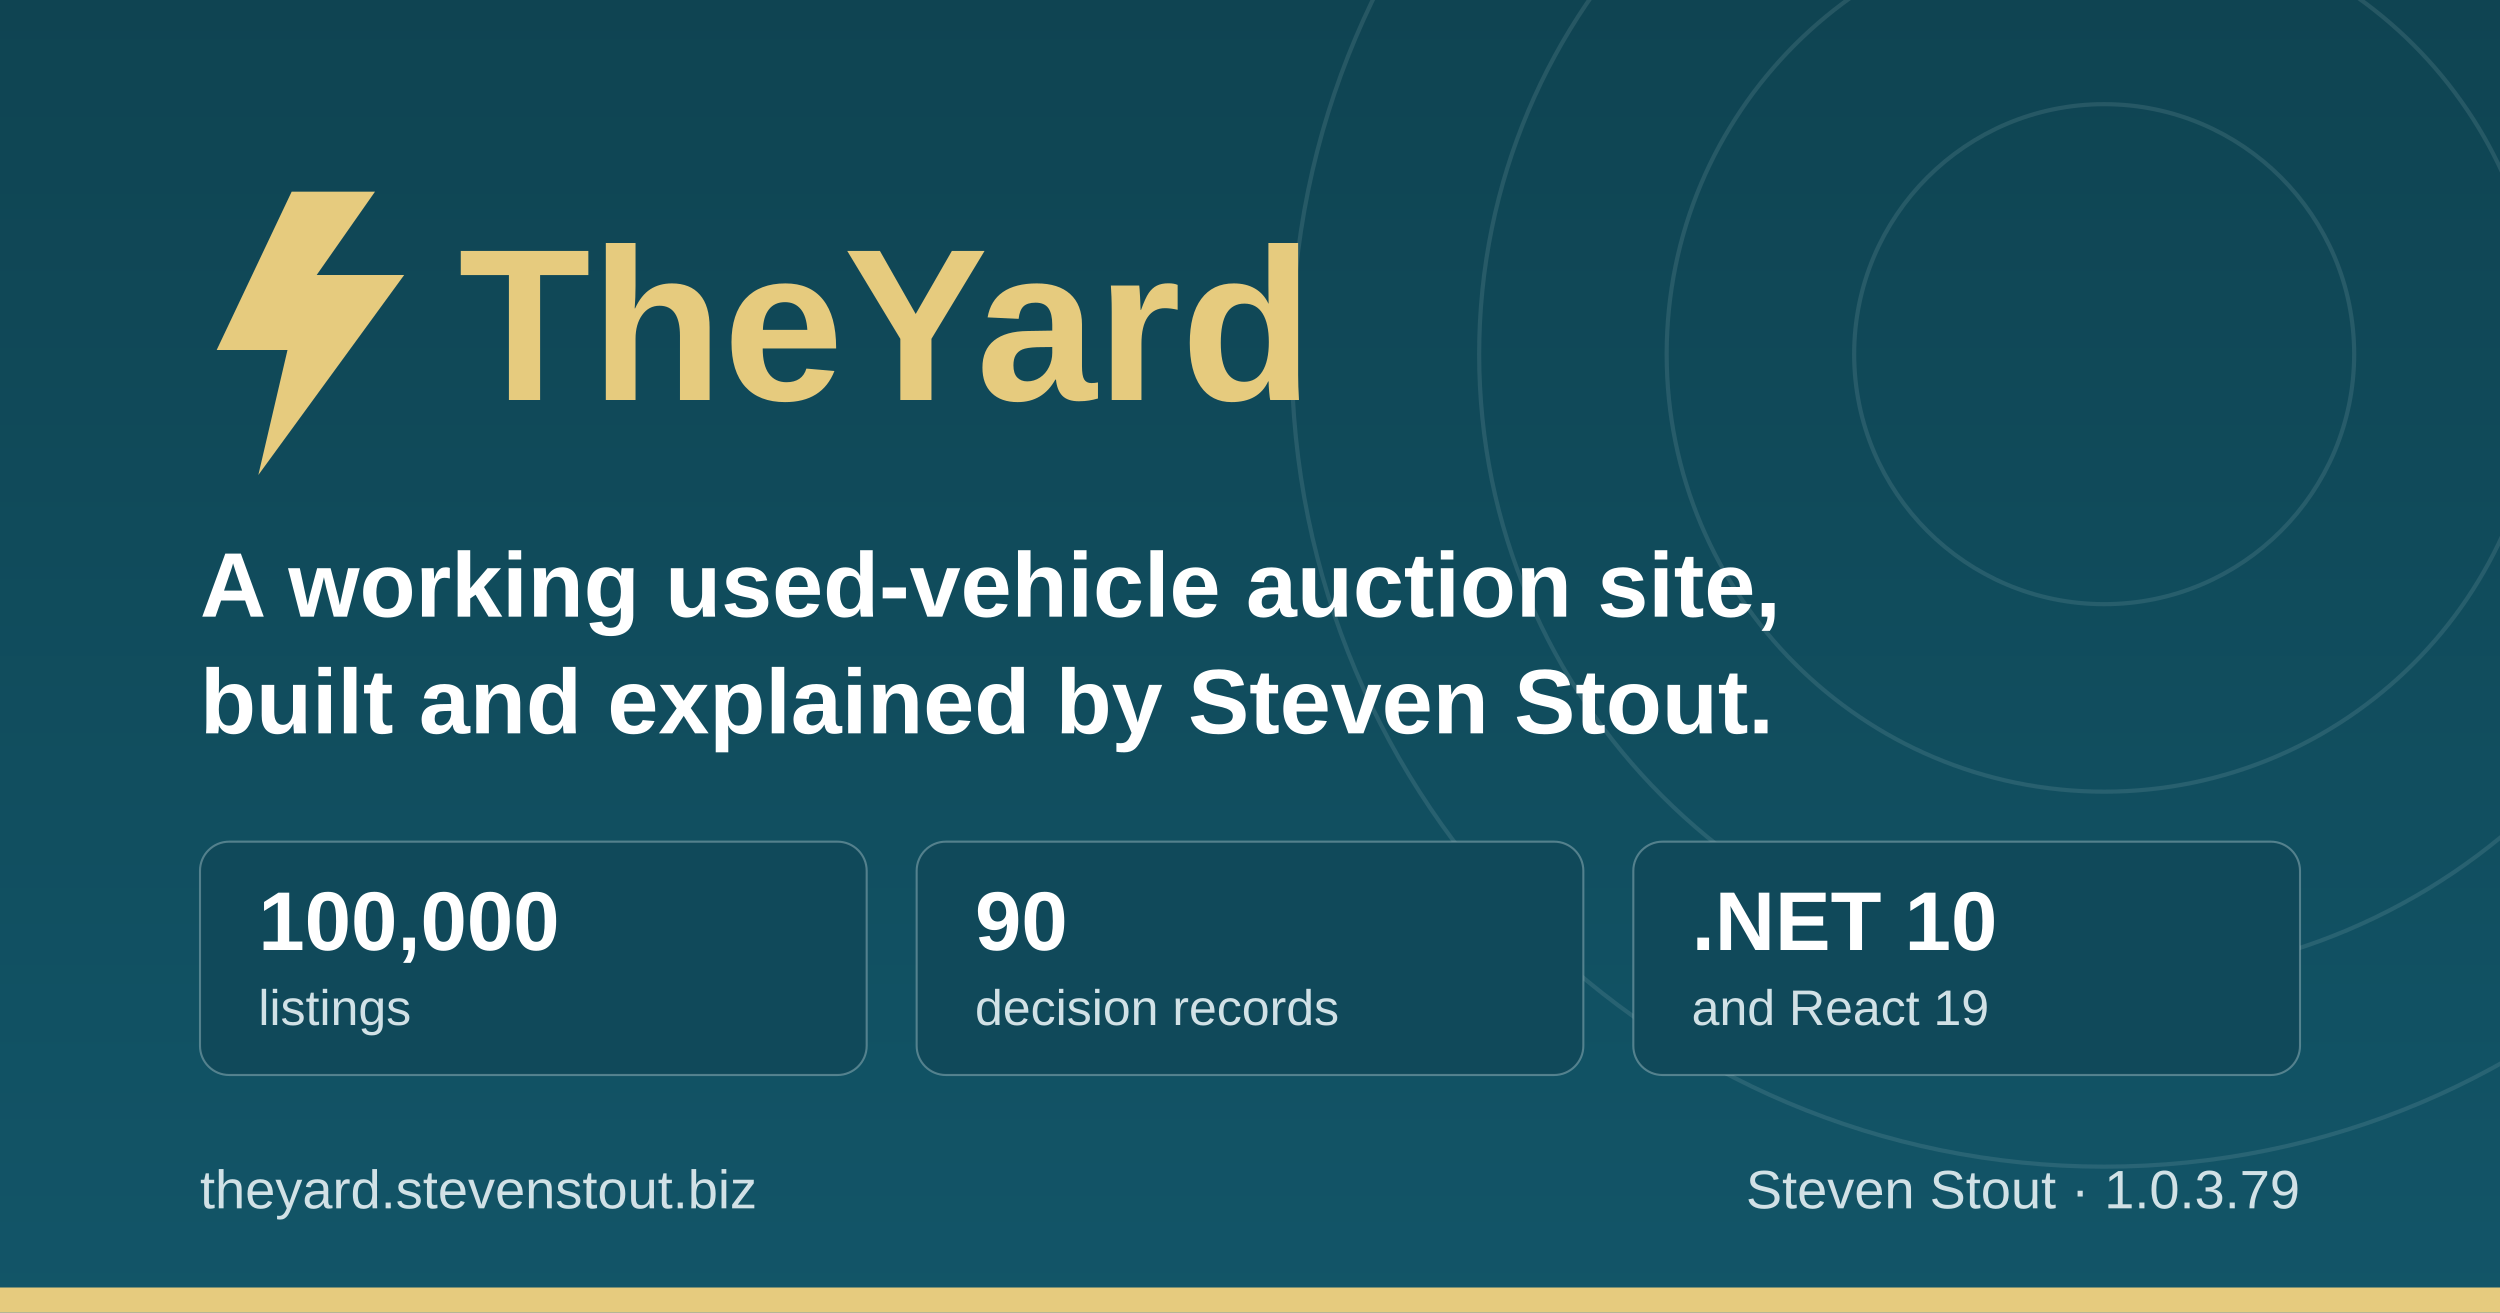
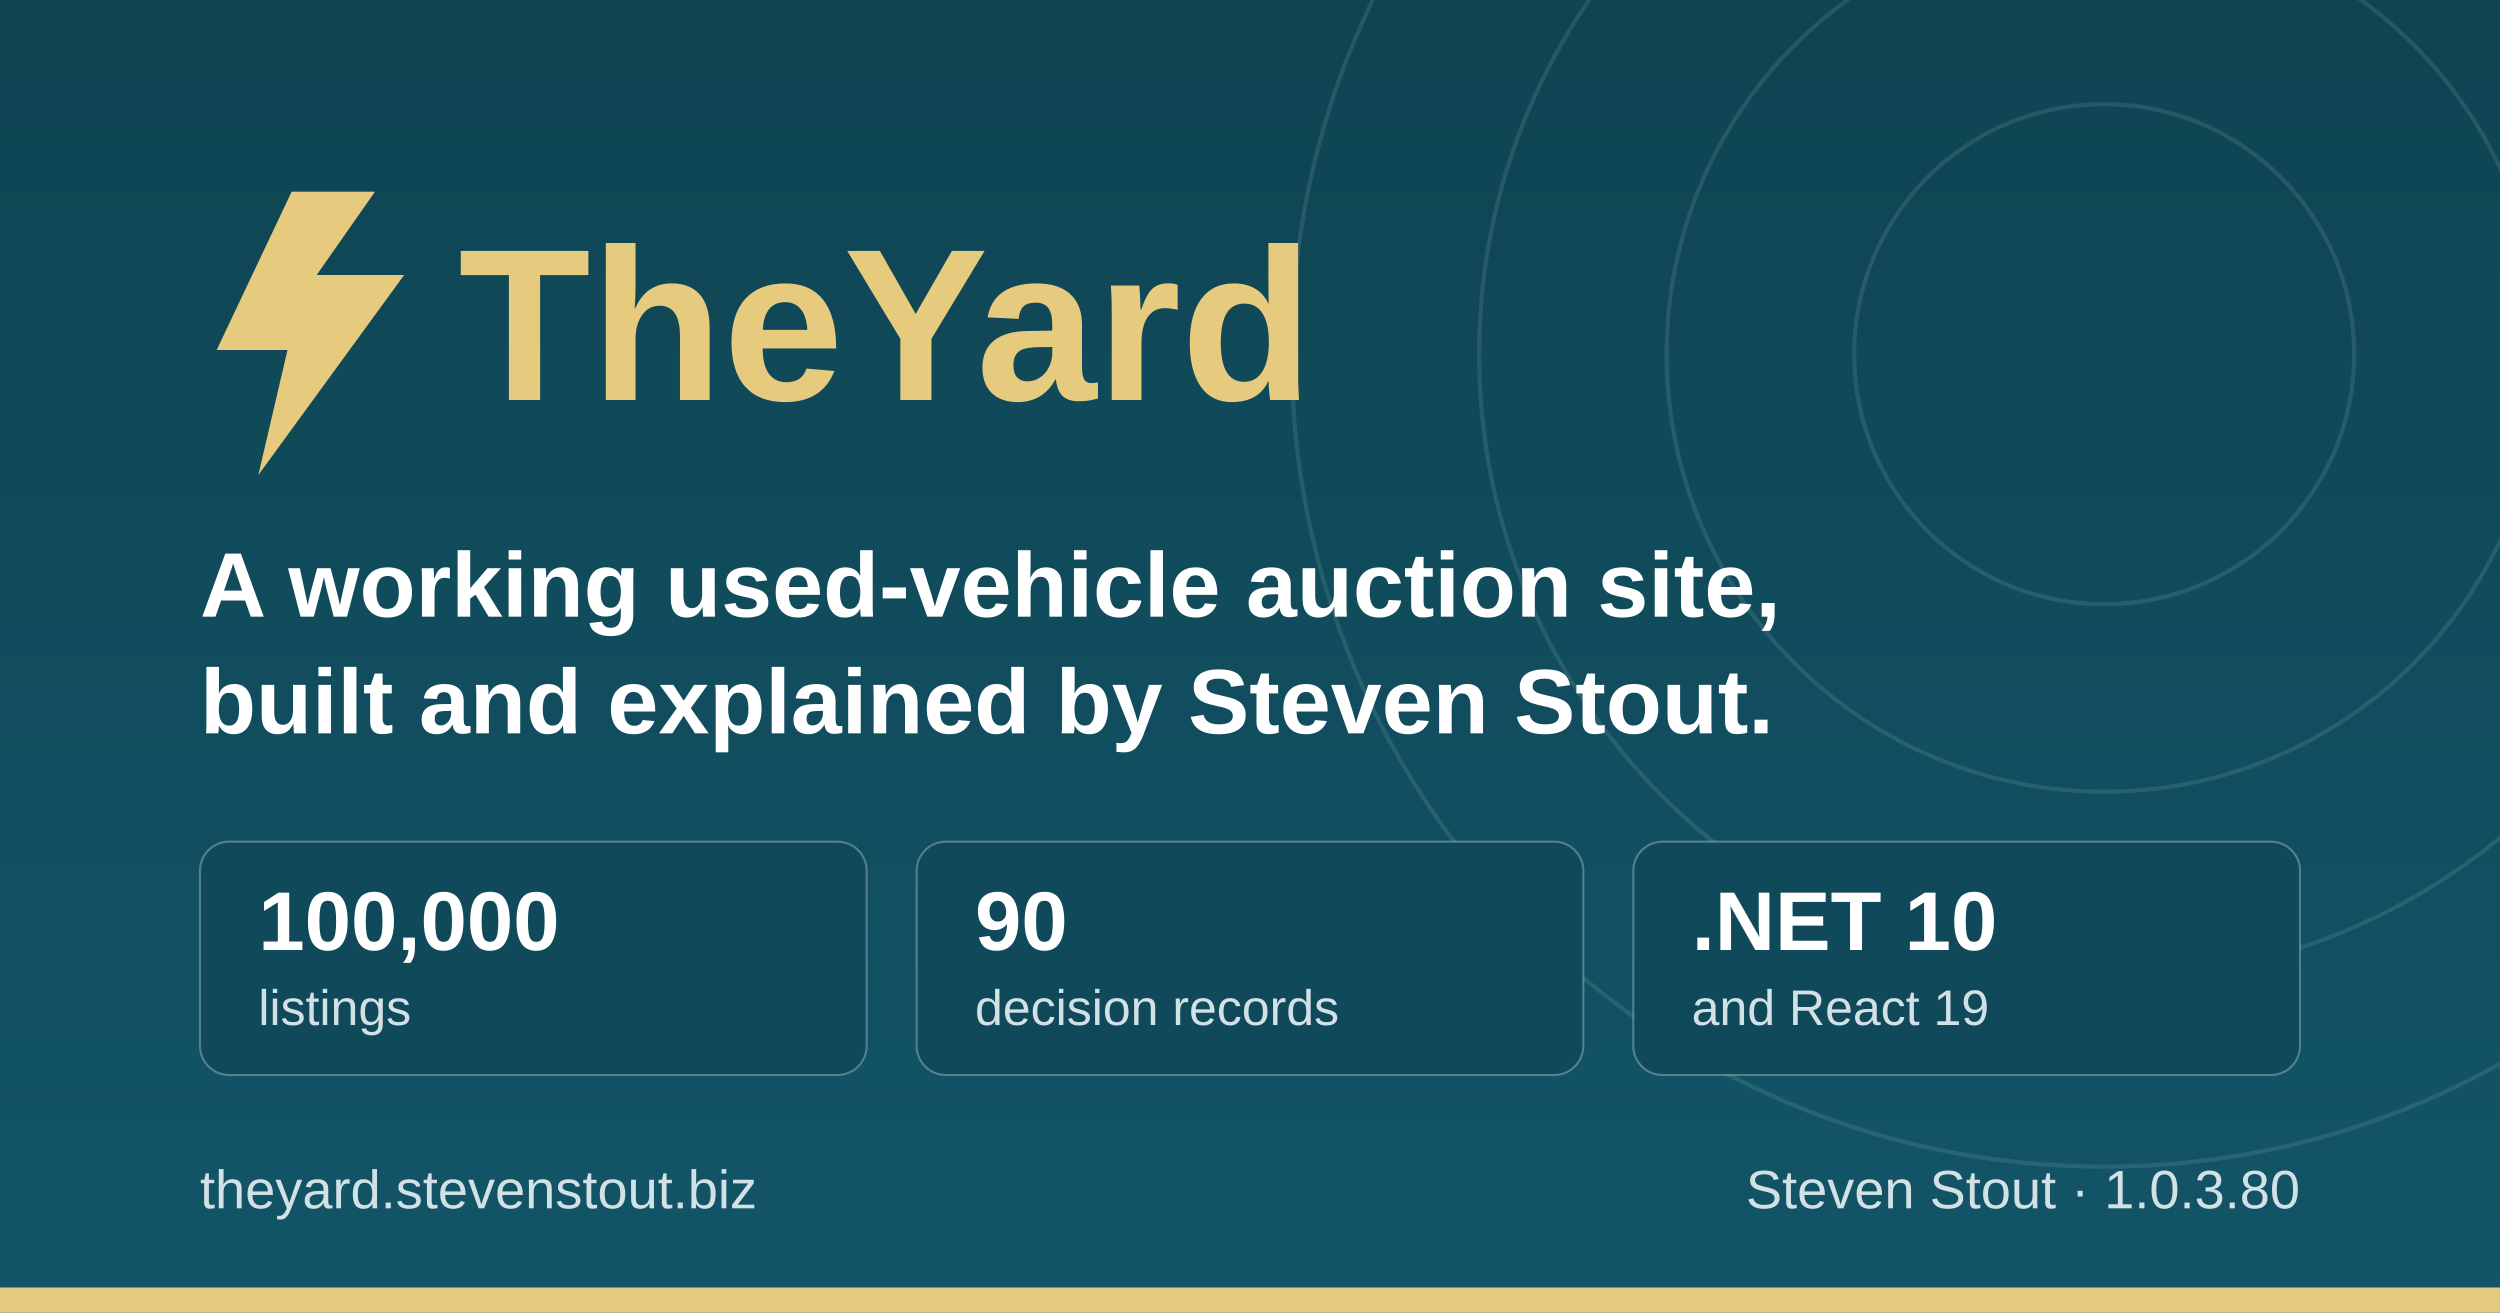
<svg xmlns="http://www.w3.org/2000/svg" width="1200" height="630" viewBox="0 0 1200 630" role="img" aria-label="TheYard, a used-vehicle auction platform, by Steven Stout">
  <defs>
    <linearGradient id="ground" x1="0" y1="0" x2="0" y2="1">
      <stop offset="0" stop-color="#0f4452" />
      <stop offset="1" stop-color="#125568" />
    </linearGradient>
  </defs>
  <rect width="1200" height="630" fill="url(#ground)" />
  <g fill="none" stroke="#d1e1e6" stroke-opacity="0.12" stroke-width="2">
    <circle cx="1010" cy="170" r="120" />
    <circle cx="1010" cy="170" r="210" />
    <circle cx="1010" cy="170" r="300" />
    <circle cx="1010" cy="170" r="390" />
  </g>
  <rect x="0" y="618" width="1200" height="12" fill="#e6cb7e" />
  <g transform="translate(96, 176)">
    <path d="M44 -84 L8 -8 h34 l-14 60 l70 -96 h-42 l28 -40 z" fill="#e6cb7e" />
    <text x="124" y="16" font-family="IBM Plex Sans, Segoe UI, system-ui, Arial, sans-serif" font-size="104" font-weight="700" fill="#e6cb7e">TheYard</text>
  </g>
  <text x="96" y="296" font-family="IBM Plex Sans, Segoe UI, system-ui, Arial, sans-serif" font-size="44" font-weight="600" fill="#ffffff">A working used-vehicle auction site,</text>
  <text x="96" y="352" font-family="IBM Plex Sans, Segoe UI, system-ui, Arial, sans-serif" font-size="44" font-weight="600" fill="#ffffff">built and explained by Steven Stout.</text>
  <g font-family="IBM Plex Sans, Segoe UI, system-ui, Arial, sans-serif">
    <rect x="96" y="404" width="320" height="112" rx="14" fill="#10495a" stroke="#d1e1e6" stroke-opacity="0.35" />
    <text x="124" y="456" font-size="40" font-weight="700" fill="#ffffff">100,000</text>
    <text x="124" y="492" font-size="24" font-weight="500" fill="#d1e1e6">listings</text>
    <rect x="440" y="404" width="320" height="112" rx="14" fill="#10495a" stroke="#d1e1e6" stroke-opacity="0.35" />
    <text x="468" y="456" font-size="40" font-weight="700" fill="#ffffff">90</text>
    <text x="468" y="492" font-size="24" font-weight="500" fill="#d1e1e6">decision records</text>
    <rect x="784" y="404" width="320" height="112" rx="14" fill="#10495a" stroke="#d1e1e6" stroke-opacity="0.35" />
    <text x="812" y="456" font-size="40" font-weight="700" fill="#ffffff">.NET 10</text>
    <text x="812" y="492" font-size="24" font-weight="500" fill="#d1e1e6">and React 19</text>
  </g>
  <text x="96" y="580" font-family="IBM Plex Sans, Segoe UI, system-ui, Arial, sans-serif" font-size="26" font-weight="500" fill="#d1e1e6">theyard.stevenstout.biz</text>
-   <text x="1104" y="580" text-anchor="end" font-family="IBM Plex Sans, Segoe UI, system-ui, Arial, sans-serif" font-size="26" font-weight="500" fill="#d1e1e6">Steven Stout · 1.0.3.79</text>
+   <text x="1104" y="580" text-anchor="end" font-family="IBM Plex Sans, Segoe UI, system-ui, Arial, sans-serif" font-size="26" font-weight="500" fill="#d1e1e6">Steven Stout · 1.0.3.80</text>
</svg>
